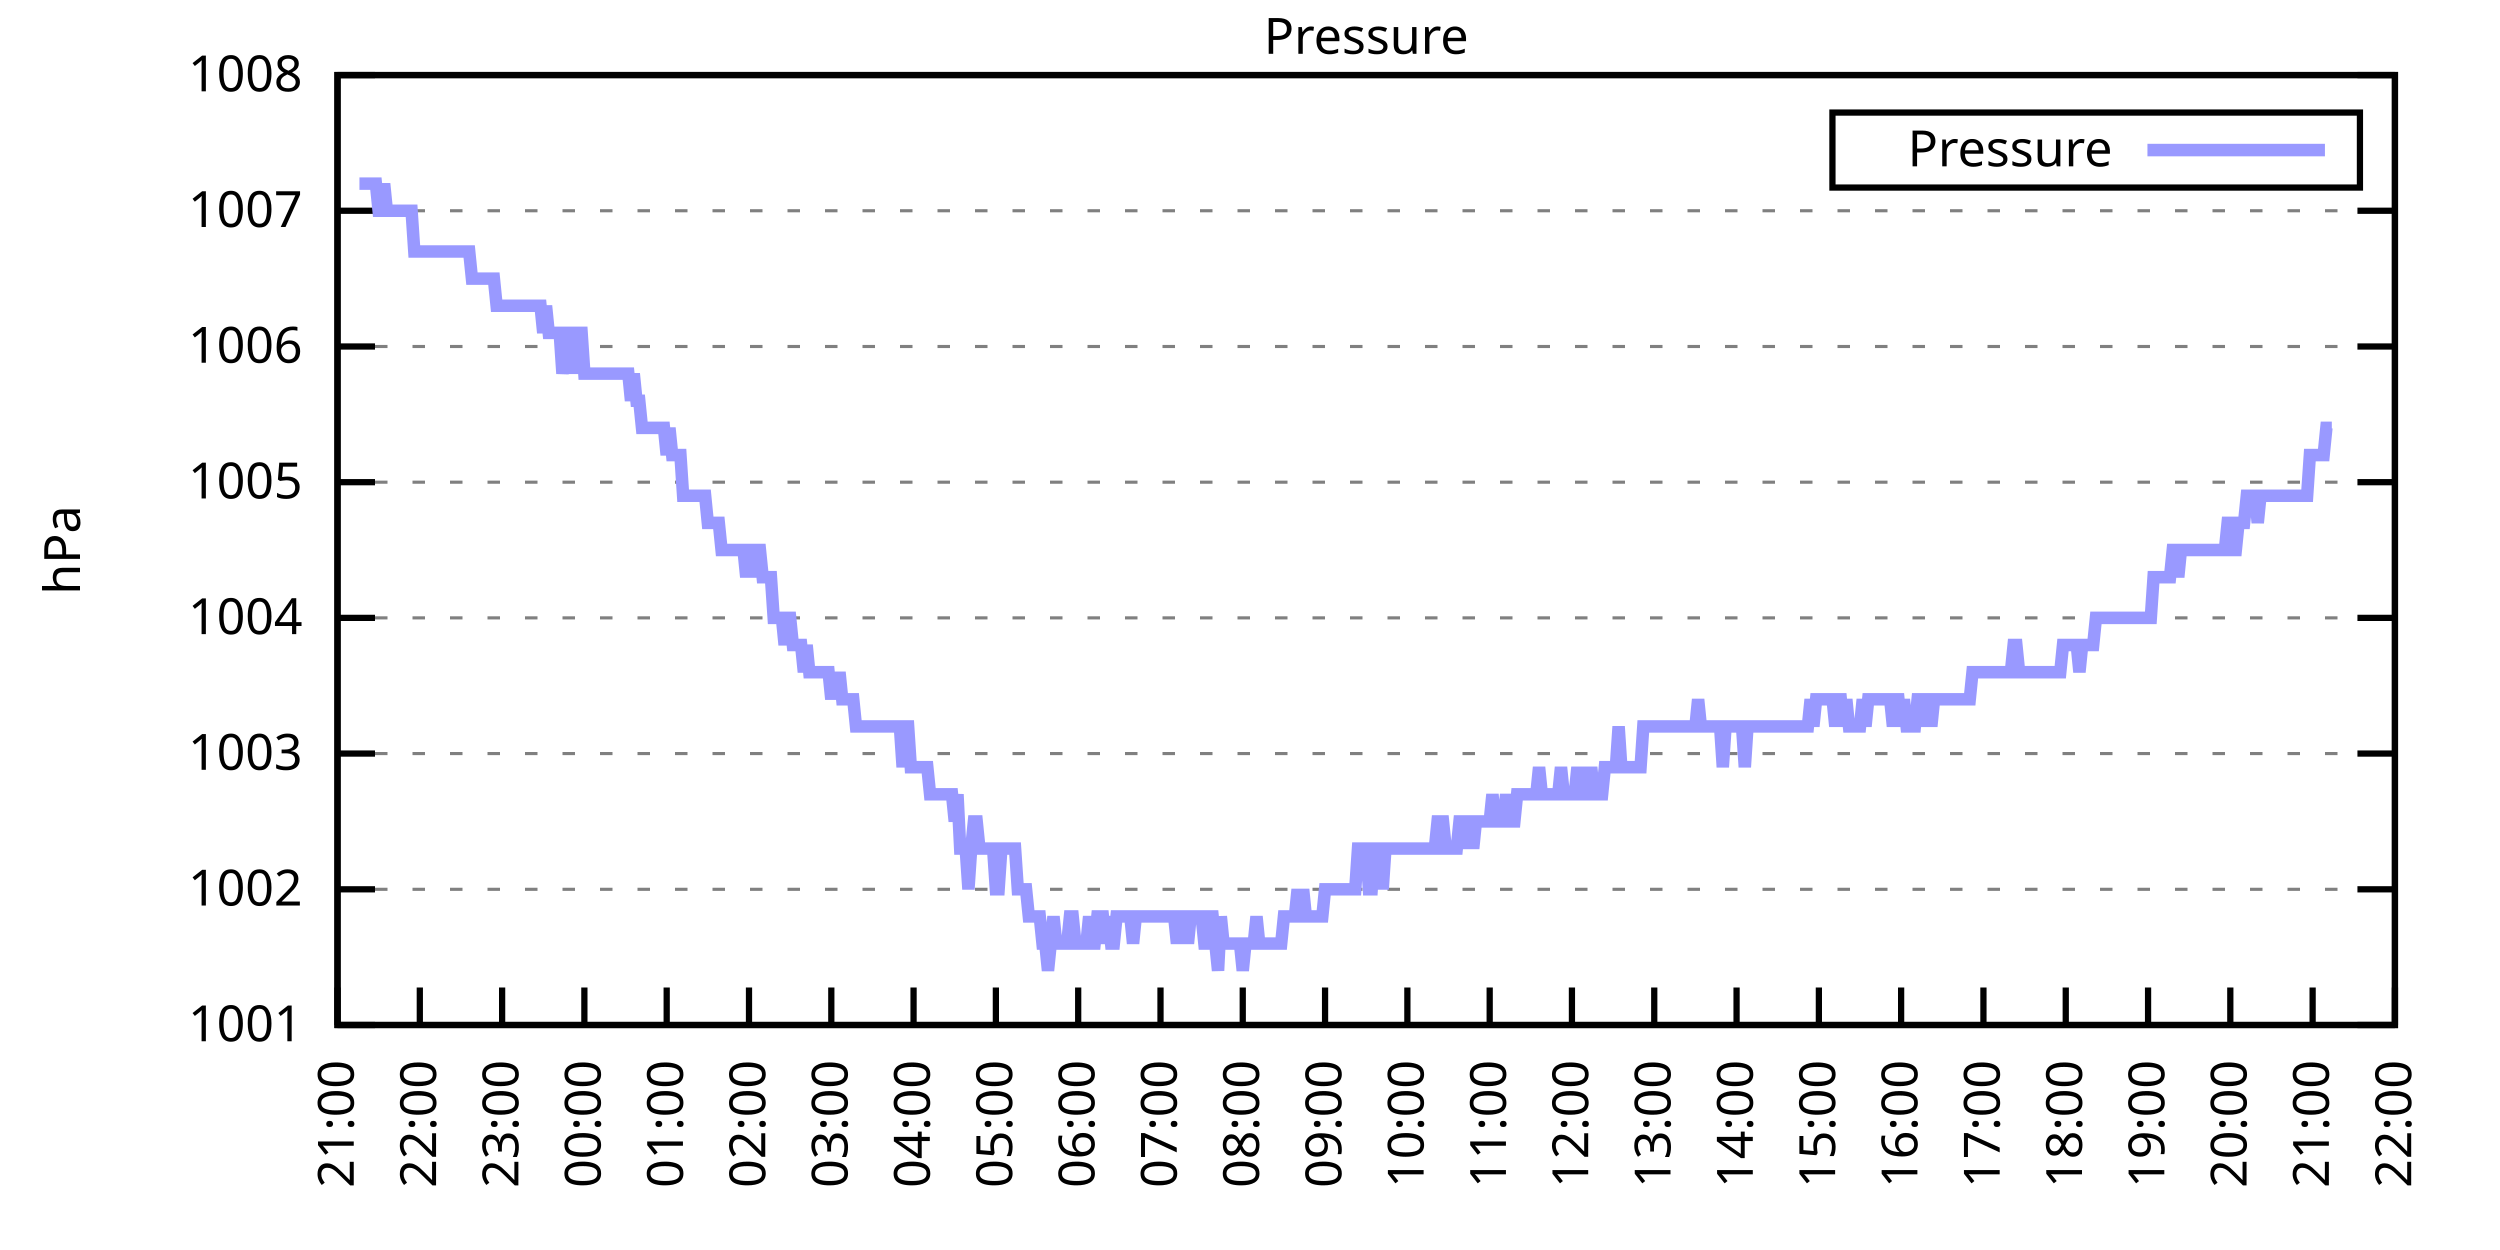
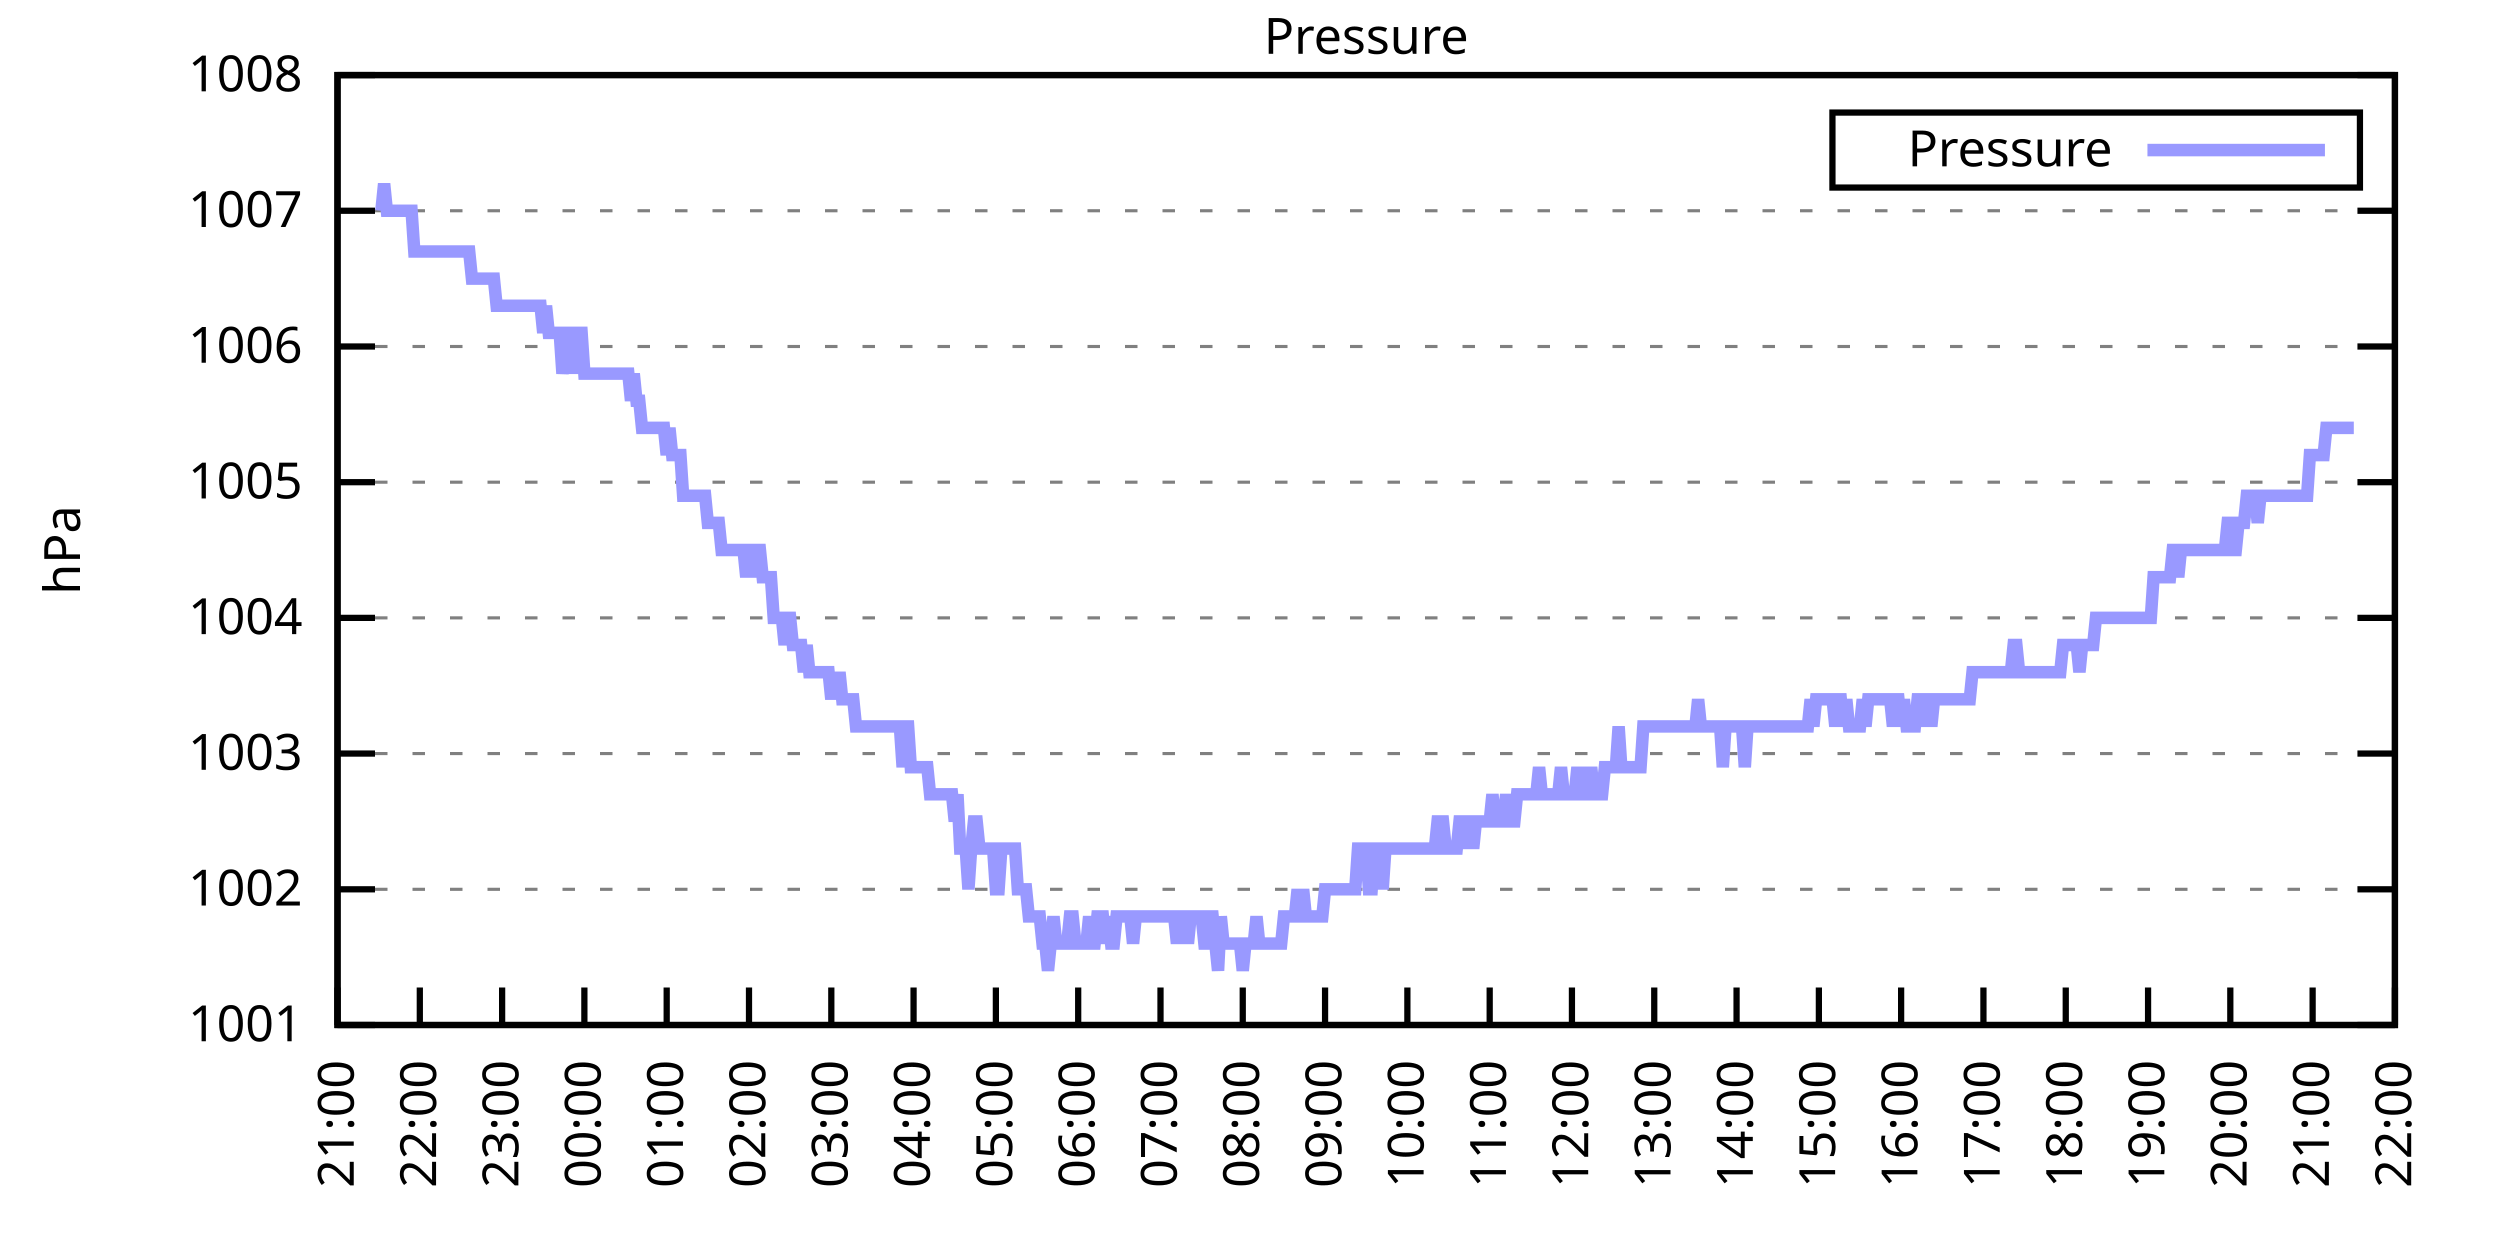
<svg xmlns="http://www.w3.org/2000/svg" xmlns:xlink="http://www.w3.org/1999/xlink" width="400" height="200" viewBox="0 0 400 200">
  <g id="gnuplot_canvas">
    <rect x="0" y="0" width="400" height="200" fill="none" />
    <defs>
      <circle id="gpDot" r="0.5" stroke-width="0.5" stroke="currentColor" />
      <path id="gpPt0" stroke-width="0.333" stroke="currentColor" d="M-1,0 h2 M0,-1 v2" />
      <path id="gpPt1" stroke-width="0.333" stroke="currentColor" d="M-1,-1 L1,1 M1,-1 L-1,1" />
      <path id="gpPt2" stroke-width="0.333" stroke="currentColor" d="M-1,0 L1,0 M0,-1 L0,1 M-1,-1 L1,1 M-1,1 L1,-1" />
      <rect id="gpPt3" stroke-width="0.333" stroke="currentColor" x="-1" y="-1" width="2" height="2" />
      <rect id="gpPt4" stroke-width="0.333" stroke="currentColor" fill="currentColor" x="-1" y="-1" width="2" height="2" />
      <circle id="gpPt5" stroke-width="0.333" stroke="currentColor" cx="0" cy="0" r="1" />
      <use xlink:href="#gpPt5" id="gpPt6" fill="currentColor" stroke="none" />
      <path id="gpPt7" stroke-width="0.333" stroke="currentColor" d="M0,-1.33 L-1.33,0.67 L1.33,0.67 z" />
      <use xlink:href="#gpPt7" id="gpPt8" fill="currentColor" stroke="none" />
      <use xlink:href="#gpPt7" id="gpPt9" stroke="currentColor" transform="rotate(180)" />
      <use xlink:href="#gpPt9" id="gpPt10" fill="currentColor" stroke="none" />
      <use xlink:href="#gpPt3" id="gpPt11" stroke="currentColor" transform="rotate(45)" />
      <use xlink:href="#gpPt11" id="gpPt12" fill="currentColor" stroke="none" />
      <path id="gpPt13" stroke-width="0.333" stroke="currentColor" d="M0,1.330 L1.265,0.411 L0.782,-1.067 L-0.782,-1.076 L-1.265,0.411 z" />
      <use xlink:href="#gpPt13" id="gpPt14" fill="currentColor" stroke="none" />
      <filter id="textbox" filterUnits="objectBoundingBox" x="0" y="0" height="1" width="1">
        <feFlood flood-color="white" flood-opacity="1" result="bgnd" />
        <feComposite in="SourceGraphic" in2="bgnd" operator="atop" />
      </filter>
      <filter id="greybox" filterUnits="objectBoundingBox" x="0" y="0" height="1" width="1">
        <feFlood flood-color="lightgrey" flood-opacity="1" result="grey" />
        <feComposite in="SourceGraphic" in2="grey" operator="atop" />
      </filter>
    </defs>
    <g fill="none" color="white" stroke="currentColor" stroke-width="1.00" stroke-linecap="butt" stroke-linejoin="miter">
</g>
    <g fill="none" color="black" stroke="currentColor" stroke-width="1.00" stroke-linecap="butt" stroke-linejoin="miter">
      <g stroke="none" shape-rendering="crispEdges">
        <polygon fill="rgb(255, 255, 255)" points="54.00,164.00 383.18,164.00 383.18,12.02 54.00,12.02 " />
      </g>
    </g>
    <g fill="none" color="black" stroke="currentColor" stroke-width="1.00" stroke-linecap="butt" stroke-linejoin="miter">
</g>
    <g fill="none" color="black" stroke="black" stroke-width="0.50" stroke-linecap="butt" stroke-linejoin="miter">
</g>
    <g fill="none" color="gray" stroke="currentColor" stroke-width="0.50" stroke-linecap="butt" stroke-linejoin="miter">
      <path stroke="gray" stroke-dasharray="2,4" class="gridline" d="M54.00,164.00 L383.19,164.00  " />
    </g>
    <g fill="none" color="gray" stroke="gray" stroke-width="1.00" stroke-linecap="butt" stroke-linejoin="miter">
</g>
    <g fill="none" color="black" stroke="currentColor" stroke-width="1.00" stroke-linecap="butt" stroke-linejoin="miter">
      <path stroke="black" d="M54.00,164.00 L60.00,164.00 M383.19,164.00 L377.19,164.00  " />
      <g transform="translate(48.40,166.60)" stroke="none" fill="black" font-family="Sans" font-size="8.00" text-anchor="end">
        <text>
          <tspan font-family="Sans"> 1001</tspan>
        </text>
      </g>
    </g>
    <g fill="none" color="black" stroke="currentColor" stroke-width="1.00" stroke-linecap="butt" stroke-linejoin="miter">
</g>
    <g fill="none" color="black" stroke="black" stroke-width="0.50" stroke-linecap="butt" stroke-linejoin="miter">
</g>
    <g fill="none" color="gray" stroke="currentColor" stroke-width="0.50" stroke-linecap="butt" stroke-linejoin="miter">
      <path stroke="gray" stroke-dasharray="2,4" class="gridline" d="M54.00,142.29 L383.19,142.29  " />
    </g>
    <g fill="none" color="gray" stroke="gray" stroke-width="1.00" stroke-linecap="butt" stroke-linejoin="miter">
</g>
    <g fill="none" color="black" stroke="currentColor" stroke-width="1.00" stroke-linecap="butt" stroke-linejoin="miter">
      <path stroke="black" d="M54.00,142.29 L60.00,142.29 M383.19,142.29 L377.19,142.29  " />
      <g transform="translate(48.40,144.89)" stroke="none" fill="black" font-family="Sans" font-size="8.00" text-anchor="end">
        <text>
          <tspan font-family="Sans"> 1002</tspan>
        </text>
      </g>
    </g>
    <g fill="none" color="black" stroke="currentColor" stroke-width="1.00" stroke-linecap="butt" stroke-linejoin="miter">
</g>
    <g fill="none" color="black" stroke="black" stroke-width="0.50" stroke-linecap="butt" stroke-linejoin="miter">
</g>
    <g fill="none" color="gray" stroke="currentColor" stroke-width="0.50" stroke-linecap="butt" stroke-linejoin="miter">
      <path stroke="gray" stroke-dasharray="2,4" class="gridline" d="M54.00,120.57 L383.19,120.57  " />
    </g>
    <g fill="none" color="gray" stroke="gray" stroke-width="1.00" stroke-linecap="butt" stroke-linejoin="miter">
</g>
    <g fill="none" color="black" stroke="currentColor" stroke-width="1.00" stroke-linecap="butt" stroke-linejoin="miter">
      <path stroke="black" d="M54.00,120.57 L60.00,120.57 M383.19,120.57 L377.19,120.57  " />
      <g transform="translate(48.40,123.17)" stroke="none" fill="black" font-family="Sans" font-size="8.00" text-anchor="end">
        <text>
          <tspan font-family="Sans"> 1003</tspan>
        </text>
      </g>
    </g>
    <g fill="none" color="black" stroke="currentColor" stroke-width="1.00" stroke-linecap="butt" stroke-linejoin="miter">
</g>
    <g fill="none" color="black" stroke="black" stroke-width="0.50" stroke-linecap="butt" stroke-linejoin="miter">
</g>
    <g fill="none" color="gray" stroke="currentColor" stroke-width="0.50" stroke-linecap="butt" stroke-linejoin="miter">
      <path stroke="gray" stroke-dasharray="2,4" class="gridline" d="M54.00,98.86 L383.19,98.86  " />
    </g>
    <g fill="none" color="gray" stroke="gray" stroke-width="1.00" stroke-linecap="butt" stroke-linejoin="miter">
</g>
    <g fill="none" color="black" stroke="currentColor" stroke-width="1.00" stroke-linecap="butt" stroke-linejoin="miter">
      <path stroke="black" d="M54.00,98.86 L60.00,98.86 M383.19,98.86 L377.19,98.86  " />
      <g transform="translate(48.40,101.46)" stroke="none" fill="black" font-family="Sans" font-size="8.00" text-anchor="end">
        <text>
          <tspan font-family="Sans"> 1004</tspan>
        </text>
      </g>
    </g>
    <g fill="none" color="black" stroke="currentColor" stroke-width="1.00" stroke-linecap="butt" stroke-linejoin="miter">
</g>
    <g fill="none" color="black" stroke="black" stroke-width="0.50" stroke-linecap="butt" stroke-linejoin="miter">
</g>
    <g fill="none" color="gray" stroke="currentColor" stroke-width="0.50" stroke-linecap="butt" stroke-linejoin="miter">
      <path stroke="gray" stroke-dasharray="2,4" class="gridline" d="M54.00,77.15 L383.19,77.15  " />
    </g>
    <g fill="none" color="gray" stroke="gray" stroke-width="1.00" stroke-linecap="butt" stroke-linejoin="miter">
</g>
    <g fill="none" color="black" stroke="currentColor" stroke-width="1.00" stroke-linecap="butt" stroke-linejoin="miter">
      <path stroke="black" d="M54.00,77.15 L60.00,77.15 M383.19,77.15 L377.19,77.15  " />
      <g transform="translate(48.40,79.75)" stroke="none" fill="black" font-family="Sans" font-size="8.00" text-anchor="end">
        <text>
          <tspan font-family="Sans"> 1005</tspan>
        </text>
      </g>
    </g>
    <g fill="none" color="black" stroke="currentColor" stroke-width="1.00" stroke-linecap="butt" stroke-linejoin="miter">
</g>
    <g fill="none" color="black" stroke="black" stroke-width="0.50" stroke-linecap="butt" stroke-linejoin="miter">
</g>
    <g fill="none" color="gray" stroke="currentColor" stroke-width="0.50" stroke-linecap="butt" stroke-linejoin="miter">
      <path stroke="gray" stroke-dasharray="2,4" class="gridline" d="M54.00,55.44 L383.19,55.44  " />
    </g>
    <g fill="none" color="gray" stroke="gray" stroke-width="1.00" stroke-linecap="butt" stroke-linejoin="miter">
</g>
    <g fill="none" color="black" stroke="currentColor" stroke-width="1.00" stroke-linecap="butt" stroke-linejoin="miter">
      <path stroke="black" d="M54.00,55.44 L60.00,55.44 M383.19,55.44 L377.19,55.44  " />
      <g transform="translate(48.40,58.04)" stroke="none" fill="black" font-family="Sans" font-size="8.00" text-anchor="end">
        <text>
          <tspan font-family="Sans"> 1006</tspan>
        </text>
      </g>
    </g>
    <g fill="none" color="black" stroke="currentColor" stroke-width="1.00" stroke-linecap="butt" stroke-linejoin="miter">
</g>
    <g fill="none" color="black" stroke="black" stroke-width="0.50" stroke-linecap="butt" stroke-linejoin="miter">
</g>
    <g fill="none" color="gray" stroke="currentColor" stroke-width="0.50" stroke-linecap="butt" stroke-linejoin="miter">
      <path stroke="gray" stroke-dasharray="2,4" class="gridline" d="M54.00,33.72 L383.19,33.72  " />
    </g>
    <g fill="none" color="gray" stroke="gray" stroke-width="1.00" stroke-linecap="butt" stroke-linejoin="miter">
</g>
    <g fill="none" color="black" stroke="currentColor" stroke-width="1.00" stroke-linecap="butt" stroke-linejoin="miter">
      <path stroke="black" d="M54.00,33.72 L60.00,33.72 M383.19,33.72 L377.19,33.72  " />
      <g transform="translate(48.40,36.32)" stroke="none" fill="black" font-family="Sans" font-size="8.00" text-anchor="end">
        <text>
          <tspan font-family="Sans"> 1007</tspan>
        </text>
      </g>
    </g>
    <g fill="none" color="black" stroke="currentColor" stroke-width="1.00" stroke-linecap="butt" stroke-linejoin="miter">
</g>
    <g fill="none" color="black" stroke="black" stroke-width="0.50" stroke-linecap="butt" stroke-linejoin="miter">
</g>
    <g fill="none" color="gray" stroke="currentColor" stroke-width="0.50" stroke-linecap="butt" stroke-linejoin="miter">
      <path stroke="gray" stroke-dasharray="2,4" class="gridline" d="M54.00,12.01 L383.19,12.01  " />
    </g>
    <g fill="none" color="gray" stroke="gray" stroke-width="1.00" stroke-linecap="butt" stroke-linejoin="miter">
</g>
    <g fill="none" color="black" stroke="currentColor" stroke-width="1.00" stroke-linecap="butt" stroke-linejoin="miter">
      <path stroke="black" d="M54.00,12.01 L60.00,12.01 M383.19,12.01 L377.19,12.01  " />
      <g transform="translate(48.40,14.61)" stroke="none" fill="black" font-family="Sans" font-size="8.00" text-anchor="end">
        <text>
          <tspan font-family="Sans"> 1008</tspan>
        </text>
      </g>
    </g>
    <g fill="none" color="black" stroke="currentColor" stroke-width="1.00" stroke-linecap="butt" stroke-linejoin="miter">
      <path stroke="black" d="M54.00,164.00 L54.00,158.00  " />
      <g transform="translate(56.60,169.60) rotate(270.00)" stroke="none" fill="black" font-family="Sans" font-size="8.00" text-anchor="end">
        <text>
          <tspan font-family="Sans">21:00</tspan>
        </text>
      </g>
    </g>
    <g fill="none" color="black" stroke="currentColor" stroke-width="1.00" stroke-linecap="butt" stroke-linejoin="miter">
      <path stroke="black" d="M67.17,164.00 L67.17,158.00  " />
      <g transform="translate(69.77,169.60) rotate(270.00)" stroke="none" fill="black" font-family="Sans" font-size="8.00" text-anchor="end">
        <text>
          <tspan font-family="Sans">22:00</tspan>
        </text>
      </g>
    </g>
    <g fill="none" color="black" stroke="currentColor" stroke-width="1.00" stroke-linecap="butt" stroke-linejoin="miter">
      <path stroke="black" d="M80.34,164.00 L80.34,158.00  " />
      <g transform="translate(82.94,169.60) rotate(270.00)" stroke="none" fill="black" font-family="Sans" font-size="8.00" text-anchor="end">
        <text>
          <tspan font-family="Sans">23:00</tspan>
        </text>
      </g>
    </g>
    <g fill="none" color="black" stroke="currentColor" stroke-width="1.00" stroke-linecap="butt" stroke-linejoin="miter">
      <path stroke="black" d="M93.50,164.00 L93.50,158.00  " />
      <g transform="translate(96.10,169.60) rotate(270.00)" stroke="none" fill="black" font-family="Sans" font-size="8.00" text-anchor="end">
        <text>
          <tspan font-family="Sans">00:00</tspan>
        </text>
      </g>
    </g>
    <g fill="none" color="black" stroke="currentColor" stroke-width="1.00" stroke-linecap="butt" stroke-linejoin="miter">
      <path stroke="black" d="M106.67,164.00 L106.67,158.00  " />
      <g transform="translate(109.27,169.60) rotate(270.00)" stroke="none" fill="black" font-family="Sans" font-size="8.00" text-anchor="end">
        <text>
          <tspan font-family="Sans">01:00</tspan>
        </text>
      </g>
    </g>
    <g fill="none" color="black" stroke="currentColor" stroke-width="1.00" stroke-linecap="butt" stroke-linejoin="miter">
      <path stroke="black" d="M119.84,164.00 L119.84,158.00  " />
      <g transform="translate(122.44,169.60) rotate(270.00)" stroke="none" fill="black" font-family="Sans" font-size="8.00" text-anchor="end">
        <text>
          <tspan font-family="Sans">02:00</tspan>
        </text>
      </g>
    </g>
    <g fill="none" color="black" stroke="currentColor" stroke-width="1.00" stroke-linecap="butt" stroke-linejoin="miter">
      <path stroke="black" d="M133.01,164.00 L133.01,158.00  " />
      <g transform="translate(135.61,169.60) rotate(270.00)" stroke="none" fill="black" font-family="Sans" font-size="8.00" text-anchor="end">
        <text>
          <tspan font-family="Sans">03:00</tspan>
        </text>
      </g>
    </g>
    <g fill="none" color="black" stroke="currentColor" stroke-width="1.00" stroke-linecap="butt" stroke-linejoin="miter">
      <path stroke="black" d="M146.17,164.00 L146.17,158.00  " />
      <g transform="translate(148.77,169.60) rotate(270.00)" stroke="none" fill="black" font-family="Sans" font-size="8.00" text-anchor="end">
        <text>
          <tspan font-family="Sans">04:00</tspan>
        </text>
      </g>
    </g>
    <g fill="none" color="black" stroke="currentColor" stroke-width="1.00" stroke-linecap="butt" stroke-linejoin="miter">
      <path stroke="black" d="M159.34,164.00 L159.34,158.00  " />
      <g transform="translate(161.94,169.60) rotate(270.00)" stroke="none" fill="black" font-family="Sans" font-size="8.00" text-anchor="end">
        <text>
          <tspan font-family="Sans">05:00</tspan>
        </text>
      </g>
    </g>
    <g fill="none" color="black" stroke="currentColor" stroke-width="1.00" stroke-linecap="butt" stroke-linejoin="miter">
      <path stroke="black" d="M172.51,164.00 L172.51,158.00  " />
      <g transform="translate(175.11,169.60) rotate(270.00)" stroke="none" fill="black" font-family="Sans" font-size="8.00" text-anchor="end">
        <text>
          <tspan font-family="Sans">06:00</tspan>
        </text>
      </g>
    </g>
    <g fill="none" color="black" stroke="currentColor" stroke-width="1.00" stroke-linecap="butt" stroke-linejoin="miter">
      <path stroke="black" d="M185.68,164.00 L185.68,158.00  " />
      <g transform="translate(188.28,169.60) rotate(270.00)" stroke="none" fill="black" font-family="Sans" font-size="8.00" text-anchor="end">
        <text>
          <tspan font-family="Sans">07:00</tspan>
        </text>
      </g>
    </g>
    <g fill="none" color="black" stroke="currentColor" stroke-width="1.00" stroke-linecap="butt" stroke-linejoin="miter">
      <path stroke="black" d="M198.84,164.00 L198.84,158.00  " />
      <g transform="translate(201.44,169.60) rotate(270.00)" stroke="none" fill="black" font-family="Sans" font-size="8.00" text-anchor="end">
        <text>
          <tspan font-family="Sans">08:00</tspan>
        </text>
      </g>
    </g>
    <g fill="none" color="black" stroke="currentColor" stroke-width="1.00" stroke-linecap="butt" stroke-linejoin="miter">
      <path stroke="black" d="M212.01,164.00 L212.01,158.00  " />
      <g transform="translate(214.61,169.60) rotate(270.00)" stroke="none" fill="black" font-family="Sans" font-size="8.00" text-anchor="end">
        <text>
          <tspan font-family="Sans">09:00</tspan>
        </text>
      </g>
    </g>
    <g fill="none" color="black" stroke="currentColor" stroke-width="1.00" stroke-linecap="butt" stroke-linejoin="miter">
      <path stroke="black" d="M225.18,164.00 L225.18,158.00  " />
      <g transform="translate(227.78,169.60) rotate(270.00)" stroke="none" fill="black" font-family="Sans" font-size="8.00" text-anchor="end">
        <text>
          <tspan font-family="Sans">10:00</tspan>
        </text>
      </g>
    </g>
    <g fill="none" color="black" stroke="currentColor" stroke-width="1.00" stroke-linecap="butt" stroke-linejoin="miter">
      <path stroke="black" d="M238.35,164.00 L238.35,158.00  " />
      <g transform="translate(240.95,169.60) rotate(270.00)" stroke="none" fill="black" font-family="Sans" font-size="8.00" text-anchor="end">
        <text>
          <tspan font-family="Sans">11:00</tspan>
        </text>
      </g>
    </g>
    <g fill="none" color="black" stroke="currentColor" stroke-width="1.00" stroke-linecap="butt" stroke-linejoin="miter">
      <path stroke="black" d="M251.51,164.00 L251.51,158.00  " />
      <g transform="translate(254.11,169.60) rotate(270.00)" stroke="none" fill="black" font-family="Sans" font-size="8.00" text-anchor="end">
        <text>
          <tspan font-family="Sans">12:00</tspan>
        </text>
      </g>
    </g>
    <g fill="none" color="black" stroke="currentColor" stroke-width="1.00" stroke-linecap="butt" stroke-linejoin="miter">
      <path stroke="black" d="M264.68,164.00 L264.68,158.00  " />
      <g transform="translate(267.28,169.60) rotate(270.00)" stroke="none" fill="black" font-family="Sans" font-size="8.00" text-anchor="end">
        <text>
          <tspan font-family="Sans">13:00</tspan>
        </text>
      </g>
    </g>
    <g fill="none" color="black" stroke="currentColor" stroke-width="1.00" stroke-linecap="butt" stroke-linejoin="miter">
      <path stroke="black" d="M277.85,164.00 L277.85,158.00  " />
      <g transform="translate(280.45,169.60) rotate(270.00)" stroke="none" fill="black" font-family="Sans" font-size="8.00" text-anchor="end">
        <text>
          <tspan font-family="Sans">14:00</tspan>
        </text>
      </g>
    </g>
    <g fill="none" color="black" stroke="currentColor" stroke-width="1.00" stroke-linecap="butt" stroke-linejoin="miter">
      <path stroke="black" d="M291.02,164.00 L291.02,158.00  " />
      <g transform="translate(293.62,169.60) rotate(270.00)" stroke="none" fill="black" font-family="Sans" font-size="8.00" text-anchor="end">
        <text>
          <tspan font-family="Sans">15:00</tspan>
        </text>
      </g>
    </g>
    <g fill="none" color="black" stroke="currentColor" stroke-width="1.00" stroke-linecap="butt" stroke-linejoin="miter">
      <path stroke="black" d="M304.18,164.00 L304.18,158.00  " />
      <g transform="translate(306.78,169.60) rotate(270.00)" stroke="none" fill="black" font-family="Sans" font-size="8.00" text-anchor="end">
        <text>
          <tspan font-family="Sans">16:00</tspan>
        </text>
      </g>
    </g>
    <g fill="none" color="black" stroke="currentColor" stroke-width="1.00" stroke-linecap="butt" stroke-linejoin="miter">
      <path stroke="black" d="M317.35,164.00 L317.35,158.00  " />
      <g transform="translate(319.95,169.60) rotate(270.00)" stroke="none" fill="black" font-family="Sans" font-size="8.00" text-anchor="end">
        <text>
          <tspan font-family="Sans">17:00</tspan>
        </text>
      </g>
    </g>
    <g fill="none" color="black" stroke="currentColor" stroke-width="1.00" stroke-linecap="butt" stroke-linejoin="miter">
      <path stroke="black" d="M330.52,164.00 L330.52,158.00  " />
      <g transform="translate(333.12,169.60) rotate(270.00)" stroke="none" fill="black" font-family="Sans" font-size="8.00" text-anchor="end">
        <text>
          <tspan font-family="Sans">18:00</tspan>
        </text>
      </g>
    </g>
    <g fill="none" color="black" stroke="currentColor" stroke-width="1.00" stroke-linecap="butt" stroke-linejoin="miter">
      <path stroke="black" d="M343.69,164.00 L343.69,158.00  " />
      <g transform="translate(346.29,169.60) rotate(270.00)" stroke="none" fill="black" font-family="Sans" font-size="8.00" text-anchor="end">
        <text>
          <tspan font-family="Sans">19:00</tspan>
        </text>
      </g>
    </g>
    <g fill="none" color="black" stroke="currentColor" stroke-width="1.00" stroke-linecap="butt" stroke-linejoin="miter">
      <path stroke="black" d="M356.85,164.00 L356.85,158.00  " />
      <g transform="translate(359.45,169.60) rotate(270.00)" stroke="none" fill="black" font-family="Sans" font-size="8.00" text-anchor="end">
        <text>
          <tspan font-family="Sans">20:00</tspan>
        </text>
      </g>
    </g>
    <g fill="none" color="black" stroke="currentColor" stroke-width="1.00" stroke-linecap="butt" stroke-linejoin="miter">
      <path stroke="black" d="M370.02,164.00 L370.02,158.00  " />
      <g transform="translate(372.62,169.60) rotate(270.00)" stroke="none" fill="black" font-family="Sans" font-size="8.00" text-anchor="end">
        <text>
          <tspan font-family="Sans">21:00</tspan>
        </text>
      </g>
    </g>
    <g fill="none" color="black" stroke="currentColor" stroke-width="1.00" stroke-linecap="butt" stroke-linejoin="miter">
      <path stroke="black" d="M383.19,164.00 L383.19,158.00  " />
      <g transform="translate(385.79,169.60) rotate(270.00)" stroke="none" fill="black" font-family="Sans" font-size="8.00" text-anchor="end">
        <text>
          <tspan font-family="Sans">22:00</tspan>
        </text>
      </g>
    </g>
    <g fill="none" color="black" stroke="currentColor" stroke-width="1.00" stroke-linecap="butt" stroke-linejoin="miter">
</g>
    <g fill="none" color="black" stroke="currentColor" stroke-width="1.00" stroke-linecap="butt" stroke-linejoin="miter">
      <path stroke="black" d="M54.00,12.01 L54.00,164.00 L383.19,164.00 L383.19,12.01 L54.00,12.01 Z  " />
    </g>
    <g fill="none" color="black" stroke="currentColor" stroke-width="1.00" stroke-linecap="butt" stroke-linejoin="miter">
</g>
    <g fill="none" color="black" stroke="currentColor" stroke-width="1.00" stroke-linecap="butt" stroke-linejoin="miter">
      <path stroke="black" d="M293.19,30.01 L293.19,18.01 L377.59,18.01 L377.59,30.01 L293.19,30.01 Z  " />
    </g>
    <g id="Pressure_plot_1">
      <g fill="none" color="white" stroke="black" stroke-width="2.00" stroke-linecap="butt" stroke-linejoin="miter">
</g>
      <g fill="none" color="black" stroke="currentColor" stroke-width="2.00" stroke-linecap="butt" stroke-linejoin="miter">
        <g transform="translate(337.99,26.61)" stroke="none" fill="black" font-family="Sans" font-size="8.00" text-anchor="end">
          <text>
            <tspan font-family="Sans">Pressure</tspan>
          </text>
        </g>
      </g>
      <g fill="none" color="black" stroke="currentColor" stroke-width="2.00" stroke-linecap="butt" stroke-linejoin="miter">
-         <path stroke="rgb(153, 153, 255)" d="M343.59,24.01 L371.99,24.01 M57.51,29.38 L57.95,29.38 L58.39,29.38 L58.83,29.38 L59.27,29.38 L59.71,29.38   L60.14,29.38 L60.58,33.72 L61.02,33.72 L61.46,29.38 L61.90,33.72 L62.34,33.72 L62.78,33.72 L63.22,33.72   L63.66,33.72 L64.10,33.72 L64.53,33.72 L64.97,33.72 L65.41,33.72 L65.85,33.72 L66.29,40.24 L66.73,40.24   L67.17,40.24 L67.61,40.24 L68.05,40.24 L68.48,40.24 L68.92,40.24 L69.36,40.24 L69.80,40.24 L70.24,40.24   L70.68,40.24 L71.12,40.24 L71.56,40.24 L72.00,40.24 L72.43,40.24 L72.87,40.24 L73.31,40.24 L73.75,40.24   L74.19,40.24 L74.63,40.24 L75.07,40.24 L75.51,44.58 L75.95,44.58 L76.38,44.58 L76.82,44.58 L77.26,44.58   L77.70,44.58 L78.14,44.58 L78.58,44.58 L79.02,44.58 L79.46,48.92 L79.90,48.92 L80.34,48.92 L80.77,48.92   L81.21,48.92 L81.65,48.92 L82.09,48.92 L82.53,48.92 L82.97,48.92 L83.41,48.92 L83.85,48.92 L84.29,48.92   L84.72,48.92 L85.16,48.92 L85.60,48.92 L86.04,48.92 L86.48,48.92 L86.92,53.26 L87.36,48.92 L87.80,53.26   L88.24,53.26 L88.67,53.26 L89.11,53.26 L89.55,53.26 L89.99,59.78 L90.87,53.26 L91.31,53.26 L91.75,59.78   L92.19,53.26 L92.62,53.26 L93.06,53.26 L93.50,59.78 L93.94,59.78 L94.38,59.78 L94.82,59.78 L95.26,59.78   L95.70,59.78 L96.14,59.78 L96.58,59.78 L97.01,59.78 L97.45,59.78 L97.89,59.78 L98.33,59.78 L98.77,59.78   L99.21,59.78 L99.65,59.78 L100.09,59.78 L100.53,59.78 L100.96,64.12 L101.40,59.78 L101.84,64.12 L102.28,64.12   L102.72,68.46 L103.16,68.46 L103.60,68.46 L104.04,68.46 L104.48,68.46 L104.91,68.46 L105.35,68.46 L105.79,68.46   L106.23,68.46 L106.67,72.81 L107.11,68.46 L107.55,72.81 L107.99,72.81 L108.43,72.81 L108.87,72.81 L109.30,79.32   L109.74,79.32 L110.18,79.32 L110.62,79.32 L111.06,79.32 L111.50,79.32 L111.94,79.32 L112.38,79.32 L112.82,79.32   L113.25,83.66 L113.69,83.66 L114.13,83.66 L114.57,83.66 L115.01,83.66 L115.45,88.00 L115.89,88.00 L116.33,88.00   L116.77,88.00 L117.20,88.00 L117.64,88.00 L118.08,88.00 L118.52,88.00 L118.96,88.00 L119.40,92.35 L119.84,88.00   L120.28,92.35 L120.72,88.00 L121.15,88.00 L121.59,88.00 L122.03,92.35 L122.47,92.35 L122.91,92.35 L123.35,92.35   L123.79,98.86 L124.23,98.86 L124.67,98.86 L125.11,98.86 L125.54,103.20 L125.98,98.86 L126.42,98.86 L126.86,103.20   L127.30,103.20 L127.74,103.20 L128.18,103.20 L128.62,107.55 L129.06,103.20 L129.49,107.55 L129.93,107.55 L130.37,107.55   L130.81,107.55 L131.25,107.55 L131.69,107.55 L132.13,107.55 L132.57,107.55 L133.01,111.89 L133.44,107.55 L133.88,111.89   L134.32,107.55 L134.76,111.89 L135.20,111.89 L135.64,111.89 L136.08,111.89 L136.52,111.89 L136.96,116.23 L137.39,116.23   L137.83,116.23 L138.27,116.23 L138.71,116.23 L139.15,116.23 L139.59,116.23 L140.03,116.23 L140.47,116.23 L140.91,116.23   L141.35,116.23 L141.78,116.23 L142.22,116.23 L142.66,116.23 L143.10,116.23 L143.54,116.23 L143.98,116.23 L144.42,122.75   L144.86,116.23 L145.30,116.23 L145.73,122.75 L146.17,122.75 L146.61,122.75 L147.05,122.75 L147.49,122.75 L147.93,122.75   L148.37,122.75 L148.81,127.09 L149.25,127.09 L149.68,127.09 L150.12,127.09 L150.56,127.09 L151.00,127.09 L151.44,127.09   L151.88,127.09 L152.32,127.09 L152.76,131.43 L153.20,127.09 L153.63,135.77 L154.07,135.77 L154.51,135.77 L154.95,142.29   L155.39,135.77 L155.83,131.43 L156.27,131.43 L156.71,135.77 L157.15,135.77 L157.59,135.77 L158.02,135.77 L158.46,135.77   L158.90,135.77 L159.34,142.29 L159.78,142.29 L160.22,135.77 L160.66,135.77 L161.10,135.77 L161.54,135.77 L161.97,135.77   L162.41,135.77 L162.85,142.29 L163.29,142.29 L163.73,142.29 L164.17,142.29 L164.61,146.63 L165.05,146.63 L165.49,146.63   L165.92,146.63 L166.36,146.63 L166.80,150.97 L167.24,150.97 L167.68,155.31 L168.12,150.97 L168.56,146.63 L169.00,150.97   L169.44,150.97 L169.87,150.97 L170.31,150.97 L170.75,150.97 L171.19,146.63 L171.63,146.63 L172.07,150.97 L172.51,150.97   L172.95,150.97 L173.39,150.97 L173.83,150.97 L174.26,146.63 L174.70,150.97 L175.14,150.97 L175.58,146.63 L176.02,146.63   L176.46,146.63 L176.90,150.97 L177.34,146.63 L177.78,150.97 L178.21,150.97 L178.65,146.63 L179.09,146.63 L179.53,146.63   L179.97,146.63 L180.41,146.63 L180.85,146.63 L181.29,150.97 L181.73,146.63 L182.16,146.63 L182.60,146.63 L183.04,146.63   L183.48,146.63 L183.92,146.63 L184.36,146.63 L184.80,146.63 L185.24,146.63 L185.68,146.63 L186.11,146.63 L186.55,146.63   L186.99,146.63 L187.43,146.63 L187.87,146.63 L188.31,150.97 L188.75,146.63 L189.19,146.63 L189.63,146.63 L190.07,150.97   L190.50,146.63 L190.94,146.63 L191.38,146.63 L191.82,146.63 L192.26,146.63 L192.70,150.97 L193.14,150.97 L193.58,146.63   L194.02,146.63 L194.45,150.97 L194.89,155.31 L195.33,146.63 L195.77,150.97 L196.21,150.97 L196.65,150.97 L197.09,150.97   L197.53,150.97 L197.97,150.97 L198.40,150.97 L198.84,155.31 L199.28,150.97 L199.72,150.97 L200.16,150.97 L200.60,150.97   L201.04,146.63 L201.48,150.97 L201.92,150.97 L202.35,150.97 L202.79,150.97 L203.23,150.97 L203.67,150.97 L204.11,150.97   L204.55,150.97 L204.99,150.97 L205.43,146.63 L205.87,146.63 L206.31,146.63 L206.74,146.63 L207.18,146.63 L207.62,142.29   L208.06,146.63 L208.50,142.29 L208.94,146.63 L209.38,146.63 L209.82,146.63 L210.26,146.63 L210.69,146.63 L211.13,146.63   L211.57,146.63 L212.01,142.29 L212.45,142.29 L212.89,142.29 L213.33,142.29 L213.77,142.29 L214.21,142.29 L214.64,142.29   L215.08,142.29 L215.52,142.29 L215.96,142.29 L216.40,142.29 L216.84,142.29 L217.28,135.77 L217.72,135.77 L218.16,135.77   L218.60,135.77 L219.03,142.29 L219.47,142.29 L219.91,135.77 L220.35,135.77 L220.79,135.77 L221.23,142.29 L221.67,135.77   L222.11,135.77 L222.55,135.77 L222.98,135.77 L223.42,135.77 L223.86,135.77 L224.30,135.77 L224.74,135.77 L225.18,135.77   L225.62,135.77 L226.06,135.77 L226.50,135.77 L226.93,135.77 L227.37,135.77 L227.81,135.77 L228.25,135.77 L228.69,135.77   L229.13,135.77 L229.57,135.77 L230.01,131.43 L230.45,131.43 L230.88,131.43 L231.32,135.77 L231.76,135.77 L232.20,135.77   L232.64,135.77 L233.08,135.77 L233.52,131.43 L233.96,131.43 L234.40,131.43 L234.84,135.77 L235.27,131.43 L235.71,135.77   L236.15,131.43 L236.59,131.43 L237.03,131.43 L237.47,131.43 L237.91,131.43 L238.35,131.43 L238.79,127.09 L239.22,131.43   L239.66,131.43 L240.10,131.43 L240.54,131.43 L240.98,127.09 L241.42,131.43 L241.86,131.43 L242.30,131.43 L242.74,127.09   L243.17,127.09 L243.61,127.09 L244.05,127.09 L244.49,127.09 L244.93,127.09 L245.37,127.09 L245.81,127.09 L246.25,122.75   L246.69,127.09 L247.12,127.09 L247.56,127.09 L248.00,127.09 L248.44,127.09 L248.88,127.09 L249.32,127.09 L249.76,122.75   L250.20,127.09 L250.64,127.09 L251.08,127.09 L251.51,127.09 L251.95,127.09 L252.39,122.75 L252.83,127.09 L253.27,122.75   L253.71,127.09 L254.15,127.09 L254.59,122.75 L255.03,127.09 L255.46,127.09 L255.90,127.09 L256.34,127.09 L256.78,122.75   L257.22,122.75 L257.66,122.75 L258.10,122.75 L258.54,122.75 L258.98,116.23 L259.41,122.75 L259.85,122.75 L260.29,122.75   L260.73,122.75 L261.17,122.75 L261.61,122.75 L262.05,122.75 L262.49,122.75 L262.93,116.23 L263.36,116.23 L263.80,116.23   L264.24,116.23 L264.68,116.23 L265.12,116.23 L265.56,116.23 L266.00,116.23 L266.44,116.23 L266.88,116.23 L267.32,116.23   L267.75,116.23 L268.19,116.23 L268.63,116.23 L269.07,116.23 L269.51,116.23 L269.95,116.23 L270.39,116.23 L270.83,116.23   L271.27,116.23 L271.70,111.89 L272.14,116.23 L272.58,116.23 L273.02,116.23 L273.46,116.23 L273.90,116.23 L274.34,116.23   L274.78,116.23 L275.22,116.23 L275.65,122.75 L276.09,116.23 L276.53,116.23 L276.97,116.23 L277.41,116.23 L277.85,116.23   L278.29,116.23 L278.73,116.23 L279.17,122.75 L279.60,116.23 L280.04,116.23 L280.48,116.23 L280.92,116.23 L281.36,116.23   L281.80,116.23 L282.24,116.23 L282.68,116.23 L283.12,116.23 L283.56,116.23 L283.99,116.23 L284.43,116.23 L284.87,116.23   L285.31,116.23 L285.75,116.23 L286.19,116.23 L286.63,116.23 L287.07,116.23 L287.51,116.23 L287.94,116.23 L288.38,116.23   L288.82,116.23 L289.26,116.23 L289.70,111.89 L290.14,116.23 L290.58,111.89 L291.02,111.89 L291.46,111.89 L291.89,111.89   L292.33,111.89 L292.77,111.89 L293.21,111.89 L293.65,116.23 L294.09,111.89 L294.53,111.89 L294.97,116.23 L295.41,111.89   L295.84,116.23 L296.28,116.23 L296.72,116.23 L297.16,116.23 L297.60,116.23 L298.04,111.89 L298.48,116.23 L298.92,111.89   L299.36,111.89 L299.80,111.89 L300.23,111.89 L300.67,111.89 L301.11,111.89 L301.55,111.89 L301.99,111.89 L302.43,111.89   L302.87,116.23 L303.31,111.89 L303.75,111.89 L304.18,116.23 L304.62,111.89 L305.06,116.23 L305.50,116.23 L305.94,116.23   L306.38,116.23 L306.82,111.89 L307.26,111.89 L307.70,111.89 L308.13,116.23 L308.57,111.89 L309.01,116.23 L309.45,111.89   L309.89,111.89 L310.33,111.89 L310.77,111.89 L311.21,111.89 L311.65,111.89 L312.08,111.89 L312.52,111.89 L312.96,111.89   L313.40,111.89 L313.84,111.89 L314.28,111.89 L314.72,111.89 L315.16,111.89 L315.60,107.55 L316.04,107.55 L316.47,107.55   L316.91,107.55 L317.35,107.55 L317.79,107.55 L318.23,107.55 L318.67,107.55 L319.11,107.55 L319.55,107.55 L319.99,107.55   L320.42,107.55 L320.86,107.55 L321.30,107.55 L321.74,107.55 L322.18,103.20 L322.62,103.20 L323.06,107.55 L323.50,107.55   L323.94,107.55 L324.37,107.55 L324.81,107.55 L325.25,107.55 L325.69,107.55 L326.13,107.55 L326.57,107.55 L327.01,107.55   L327.45,107.55 L327.89,107.55 L328.33,107.55 L328.76,107.55 L329.20,107.55 L329.64,107.55 L330.08,103.20 L330.52,103.20   L330.96,103.20 L331.40,103.20 L331.84,103.20 L332.28,103.20 L332.71,107.55 L333.15,103.20 L333.59,103.20 L334.03,103.20   L334.47,103.20 L334.91,103.20 L335.35,98.86 L335.79,98.86 L336.23,98.86 L336.66,98.86 L337.10,98.86 L337.54,98.86   L337.98,98.86 L338.42,98.86 L338.86,98.86 L339.30,98.86 L339.74,98.86 L340.18,98.86 L340.61,98.86 L341.05,98.86   L341.49,98.86 L341.93,98.86 L342.37,98.86 L342.81,98.86 L343.25,98.86 L343.69,98.86 L344.13,98.86 L344.57,92.35   L345.00,92.35 L345.44,92.35 L345.88,92.35 L346.32,92.35 L346.76,92.35 L347.20,92.35 L347.64,88.00 L348.08,88.00   L348.52,92.35 L348.95,88.00 L349.39,88.00 L349.83,88.00 L350.27,88.00 L350.71,88.00 L351.15,88.00 L351.59,88.00   L352.03,88.00 L352.47,88.00 L352.90,88.00 L353.34,88.00 L353.78,88.00 L354.22,88.00 L354.66,88.00 L355.10,88.00   L355.54,88.00 L355.98,88.00 L356.42,83.66 L356.85,83.66 L357.29,88.00 L357.73,88.00 L358.17,83.66 L358.61,83.66   L359.05,83.66 L359.49,79.32 L359.93,79.32 L360.37,79.32 L360.81,79.32 L361.24,83.66 L361.68,79.32 L362.12,79.32   L362.56,79.32 L363.00,79.32 L363.44,79.32 L363.88,79.32 L364.32,79.32 L364.76,79.32 L365.19,79.32 L365.63,79.32   L366.07,79.32 L366.51,79.32 L366.95,79.32 L367.39,79.32 L367.83,79.32 L368.27,79.32 L368.71,79.32 L369.14,79.32   L369.58,72.81 L370.02,72.81 L370.46,72.81 L370.90,72.81 L371.34,72.81 L371.78,72.81 L372.22,68.46 L372.66,68.46   L373.09,68.46  " />
+         <path stroke="rgb(153, 153, 255)" d="M343.59,24.01 L371.99,24.01 M61.02,33.72 L61.46,29.38 L61.90,33.72 L62.34,33.72 L62.78,33.72 L63.22,33.72   L63.66,33.72 L64.10,33.72 L64.53,33.72 L64.97,33.72 L65.41,33.72 L65.85,33.72 L66.29,40.24 L66.73,40.24   L67.17,40.24 L67.61,40.24 L68.05,40.24 L68.48,40.24 L68.92,40.24 L69.36,40.24 L69.80,40.24 L70.24,40.24   L70.68,40.24 L71.12,40.24 L71.56,40.24 L72.00,40.24 L72.43,40.24 L72.87,40.24 L73.31,40.24 L73.75,40.24   L74.19,40.24 L74.63,40.24 L75.07,40.24 L75.51,44.58 L75.95,44.58 L76.38,44.58 L76.82,44.58 L77.26,44.58   L77.70,44.58 L78.14,44.58 L78.58,44.58 L79.02,44.58 L79.46,48.92 L79.90,48.92 L80.34,48.92 L80.77,48.92   L81.21,48.92 L81.65,48.92 L82.09,48.92 L82.53,48.92 L82.97,48.92 L83.41,48.92 L83.85,48.92 L84.29,48.92   L84.72,48.92 L85.16,48.92 L85.60,48.92 L86.04,48.92 L86.48,48.92 L86.92,53.26 L87.36,48.92 L87.80,53.26   L88.24,53.26 L88.67,53.26 L89.11,53.26 L89.55,53.26 L89.99,59.78 L90.87,53.26 L91.31,53.26 L91.75,59.78   L92.19,53.26 L92.62,53.26 L93.06,53.26 L93.50,59.78 L93.94,59.78 L94.38,59.78 L94.82,59.78 L95.26,59.78   L95.70,59.78 L96.14,59.78 L96.58,59.78 L97.01,59.78 L97.45,59.78 L97.89,59.78 L98.33,59.78 L98.77,59.78   L99.21,59.78 L99.65,59.78 L100.09,59.78 L100.53,59.78 L100.96,64.12 L101.40,59.78 L101.84,64.12 L102.28,64.12   L102.72,68.46 L103.16,68.46 L103.60,68.46 L104.04,68.46 L104.48,68.46 L104.91,68.46 L105.35,68.46 L105.79,68.46   L106.23,68.46 L106.67,72.81 L107.11,68.46 L107.55,72.81 L107.99,72.81 L108.43,72.81 L108.87,72.81 L109.30,79.32   L109.74,79.32 L110.18,79.32 L110.62,79.32 L111.06,79.32 L111.50,79.32 L111.94,79.32 L112.38,79.32 L112.82,79.32   L113.25,83.66 L113.69,83.66 L114.13,83.66 L114.57,83.66 L115.01,83.66 L115.45,88.00 L115.89,88.00 L116.33,88.00   L116.77,88.00 L117.20,88.00 L117.64,88.00 L118.08,88.00 L118.52,88.00 L118.96,88.00 L119.40,92.35 L119.84,88.00   L120.28,92.35 L120.72,88.00 L121.15,88.00 L121.59,88.00 L122.03,92.35 L122.47,92.35 L122.91,92.35 L123.35,92.35   L123.79,98.86 L124.23,98.86 L124.67,98.86 L125.11,98.86 L125.54,103.20 L125.98,98.86 L126.42,98.86 L126.86,103.20   L127.30,103.20 L127.74,103.20 L128.18,103.20 L128.62,107.55 L129.06,103.20 L129.49,107.55 L129.93,107.55 L130.37,107.55   L130.81,107.55 L131.25,107.55 L131.69,107.55 L132.13,107.55 L132.57,107.55 L133.01,111.89 L133.44,107.55 L133.88,111.89   L134.32,107.55 L134.76,111.89 L135.20,111.89 L135.64,111.89 L136.08,111.89 L136.52,111.89 L136.96,116.23 L137.39,116.23   L137.83,116.23 L138.27,116.23 L138.71,116.23 L139.15,116.23 L139.59,116.23 L140.03,116.23 L140.47,116.23 L140.91,116.23   L141.35,116.23 L141.78,116.23 L142.22,116.23 L142.66,116.23 L143.10,116.23 L143.54,116.23 L143.98,116.23 L144.42,122.75   L144.86,116.23 L145.30,116.23 L145.73,122.75 L146.17,122.75 L146.61,122.75 L147.05,122.75 L147.49,122.75 L147.93,122.75   L148.37,122.75 L148.81,127.09 L149.25,127.09 L149.68,127.09 L150.12,127.09 L150.56,127.09 L151.00,127.09 L151.44,127.09   L151.88,127.09 L152.32,127.09 L152.76,131.43 L153.20,127.09 L153.63,135.77 L154.07,135.77 L154.51,135.77 L154.95,142.29   L155.39,135.77 L155.83,131.43 L156.27,131.43 L156.71,135.77 L157.15,135.77 L157.59,135.77 L158.02,135.77 L158.46,135.77   L158.90,135.77 L159.34,142.29 L159.78,142.29 L160.22,135.77 L160.66,135.77 L161.10,135.77 L161.54,135.77 L161.97,135.77   L162.41,135.77 L162.85,142.29 L163.29,142.29 L163.73,142.29 L164.17,142.29 L164.61,146.63 L165.05,146.63 L165.49,146.63   L165.92,146.63 L166.36,146.63 L166.80,150.97 L167.24,150.97 L167.68,155.31 L168.12,150.97 L168.56,146.63 L169.00,150.97   L169.44,150.97 L169.87,150.97 L170.31,150.97 L170.75,150.97 L171.19,146.63 L171.63,146.63 L172.07,150.97 L172.51,150.97   L172.95,150.97 L173.39,150.97 L173.83,150.97 L174.26,146.63 L174.70,150.97 L175.14,150.97 L175.58,146.63 L176.02,146.63   L176.46,146.63 L176.90,150.97 L177.34,146.63 L177.78,150.97 L178.21,150.97 L178.65,146.63 L179.09,146.63 L179.53,146.63   L179.97,146.63 L180.41,146.63 L180.85,146.63 L181.29,150.97 L181.73,146.63 L182.16,146.63 L182.60,146.63 L183.04,146.63   L183.48,146.63 L183.92,146.63 L184.36,146.63 L184.80,146.63 L185.24,146.63 L185.68,146.63 L186.11,146.63 L186.55,146.63   L186.99,146.63 L187.43,146.63 L187.87,146.63 L188.31,150.97 L188.75,146.63 L189.19,146.63 L189.63,146.63 L190.07,150.97   L190.50,146.63 L190.94,146.63 L191.38,146.63 L191.82,146.63 L192.26,146.63 L192.70,150.97 L193.14,150.97 L193.58,146.63   L194.02,146.63 L194.45,150.97 L194.89,155.31 L195.33,146.63 L195.77,150.97 L196.21,150.97 L196.65,150.97 L197.09,150.97   L197.53,150.97 L197.97,150.97 L198.40,150.97 L198.84,155.31 L199.28,150.97 L199.72,150.97 L200.16,150.97 L200.60,150.97   L201.04,146.63 L201.48,150.97 L201.92,150.97 L202.35,150.97 L202.79,150.97 L203.23,150.97 L203.67,150.97 L204.11,150.97   L204.55,150.97 L204.99,150.97 L205.43,146.63 L205.87,146.63 L206.31,146.63 L206.74,146.63 L207.18,146.63 L207.62,142.29   L208.06,146.63 L208.50,142.29 L208.94,146.63 L209.38,146.63 L209.82,146.63 L210.26,146.63 L210.69,146.63 L211.13,146.63   L211.57,146.63 L212.01,142.29 L212.45,142.29 L212.89,142.29 L213.33,142.29 L213.77,142.29 L214.21,142.29 L214.64,142.29   L215.08,142.29 L215.52,142.29 L215.96,142.29 L216.40,142.29 L216.84,142.29 L217.28,135.77 L217.72,135.77 L218.16,135.77   L218.60,135.77 L219.03,142.29 L219.47,142.29 L219.91,135.77 L220.35,135.77 L220.79,135.77 L221.23,142.29 L221.67,135.77   L222.11,135.77 L222.55,135.77 L222.98,135.77 L223.42,135.77 L223.86,135.77 L224.30,135.77 L224.74,135.77 L225.18,135.77   L225.62,135.77 L226.06,135.77 L226.50,135.77 L226.93,135.77 L227.37,135.77 L227.81,135.77 L228.25,135.77 L228.69,135.77   L229.13,135.77 L229.57,135.77 L230.01,131.43 L230.45,131.43 L230.88,131.43 L231.32,135.77 L231.76,135.77 L232.20,135.77   L232.64,135.77 L233.08,135.77 L233.52,131.43 L233.96,131.43 L234.40,131.43 L234.84,135.77 L235.27,131.43 L235.71,135.77   L236.15,131.43 L236.59,131.43 L237.03,131.43 L237.47,131.43 L237.91,131.43 L238.35,131.43 L238.79,127.09 L239.22,131.43   L239.66,131.43 L240.10,131.43 L240.54,131.43 L240.98,127.09 L241.42,131.43 L241.86,131.43 L242.30,131.43 L242.74,127.09   L243.17,127.09 L243.61,127.09 L244.05,127.09 L244.49,127.09 L244.93,127.09 L245.37,127.09 L245.81,127.09 L246.25,122.75   L246.69,127.09 L247.12,127.09 L247.56,127.09 L248.00,127.09 L248.44,127.09 L248.88,127.09 L249.32,127.09 L249.76,122.75   L250.20,127.09 L250.64,127.09 L251.08,127.09 L251.51,127.09 L251.95,127.09 L252.39,122.75 L252.83,127.09 L253.27,122.75   L253.71,127.09 L254.15,127.09 L254.59,122.75 L255.03,127.09 L255.46,127.09 L255.90,127.09 L256.34,127.09 L256.78,122.75   L257.22,122.75 L257.66,122.75 L258.10,122.75 L258.54,122.75 L258.98,116.23 L259.41,122.75 L259.85,122.75 L260.29,122.75   L260.73,122.75 L261.17,122.75 L261.61,122.75 L262.05,122.75 L262.49,122.75 L262.93,116.23 L263.36,116.23 L263.80,116.23   L264.24,116.23 L264.68,116.23 L265.12,116.23 L265.56,116.23 L266.00,116.23 L266.44,116.23 L266.88,116.23 L267.32,116.23   L267.75,116.23 L268.19,116.23 L268.63,116.23 L269.07,116.23 L269.51,116.23 L269.95,116.23 L270.39,116.23 L270.83,116.23   L271.27,116.23 L271.70,111.89 L272.14,116.23 L272.58,116.23 L273.02,116.23 L273.46,116.23 L273.90,116.23 L274.34,116.23   L274.78,116.23 L275.22,116.23 L275.65,122.75 L276.09,116.23 L276.53,116.23 L276.97,116.23 L277.41,116.23 L277.85,116.23   L278.29,116.23 L278.73,116.23 L279.17,122.75 L279.60,116.23 L280.04,116.23 L280.48,116.23 L280.92,116.23 L281.36,116.23   L281.80,116.23 L282.24,116.23 L282.68,116.23 L283.12,116.23 L283.56,116.23 L283.99,116.23 L284.43,116.23 L284.87,116.23   L285.31,116.23 L285.75,116.23 L286.19,116.23 L286.63,116.23 L287.07,116.23 L287.51,116.23 L287.94,116.23 L288.38,116.23   L288.82,116.23 L289.26,116.23 L289.70,111.89 L290.14,116.23 L290.58,111.89 L291.02,111.89 L291.46,111.89 L291.89,111.89   L292.33,111.89 L292.77,111.89 L293.21,111.89 L293.65,116.23 L294.09,111.89 L294.53,111.89 L294.97,116.23 L295.41,111.89   L295.84,116.23 L296.28,116.23 L296.72,116.23 L297.16,116.23 L297.60,116.23 L298.04,111.89 L298.48,116.23 L298.92,111.89   L299.36,111.89 L299.80,111.89 L300.23,111.89 L300.67,111.89 L301.11,111.89 L301.55,111.89 L301.99,111.89 L302.43,111.89   L302.87,116.23 L303.31,111.89 L303.75,111.89 L304.18,116.23 L304.62,111.89 L305.06,116.23 L305.50,116.23 L305.94,116.23   L306.38,116.23 L306.82,111.89 L307.26,111.89 L307.70,111.89 L308.13,116.23 L308.57,111.89 L309.01,116.23 L309.45,111.89   L309.89,111.89 L310.33,111.89 L310.77,111.89 L311.21,111.89 L311.65,111.89 L312.08,111.89 L312.52,111.89 L312.96,111.89   L313.40,111.89 L313.84,111.89 L314.28,111.89 L314.72,111.89 L315.16,111.89 L315.60,107.55 L316.04,107.55 L316.47,107.55   L316.91,107.55 L317.35,107.55 L317.79,107.55 L318.23,107.55 L318.67,107.55 L319.11,107.55 L319.55,107.55 L319.99,107.55   L320.42,107.55 L320.86,107.55 L321.30,107.55 L321.74,107.55 L322.18,103.20 L322.62,103.20 L323.06,107.55 L323.50,107.55   L323.94,107.55 L324.37,107.55 L324.81,107.55 L325.25,107.55 L325.69,107.55 L326.13,107.55 L326.57,107.55 L327.01,107.55   L327.45,107.55 L327.89,107.55 L328.33,107.55 L328.76,107.55 L329.20,107.55 L329.64,107.55 L330.08,103.20 L330.52,103.20   L330.96,103.20 L331.40,103.20 L331.84,103.20 L332.28,103.20 L332.71,107.55 L333.15,103.20 L333.59,103.20 L334.03,103.20   L334.47,103.20 L334.91,103.20 L335.35,98.86 L335.79,98.86 L336.23,98.86 L336.66,98.86 L337.10,98.86 L337.54,98.86   L337.98,98.86 L338.42,98.86 L338.86,98.86 L339.30,98.86 L339.74,98.86 L340.18,98.86 L340.61,98.86 L341.05,98.86   L341.49,98.86 L341.93,98.86 L342.37,98.86 L342.81,98.86 L343.25,98.86 L343.69,98.86 L344.13,98.86 L344.57,92.35   L345.00,92.35 L345.44,92.35 L345.88,92.35 L346.32,92.35 L346.76,92.35 L347.20,92.35 L347.64,88.00 L348.08,88.00   L348.52,92.35 L348.95,88.00 L349.39,88.00 L349.83,88.00 L350.27,88.00 L350.71,88.00 L351.15,88.00 L351.59,88.00   L352.03,88.00 L352.47,88.00 L352.90,88.00 L353.34,88.00 L353.78,88.00 L354.22,88.00 L354.66,88.00 L355.10,88.00   L355.54,88.00 L355.98,88.00 L356.42,83.66 L356.85,83.66 L357.29,88.00 L357.73,88.00 L358.17,83.66 L358.61,83.66   L359.05,83.66 L359.49,79.32 L359.93,79.32 L360.37,79.32 L360.81,79.32 L361.24,83.66 L361.68,79.32 L362.12,79.32   L362.56,79.32 L363.00,79.32 L363.44,79.32 L363.88,79.32 L364.32,79.32 L364.76,79.32 L365.19,79.32 L365.63,79.32   L366.07,79.32 L366.51,79.32 L366.95,79.32 L367.39,79.32 L367.83,79.32 L368.27,79.32 L368.71,79.32 L369.14,79.32   L369.58,72.81 L370.02,72.81 L370.46,72.81 L370.90,72.81 L371.34,72.81 L371.78,72.81 L372.22,68.46 L372.66,68.46   L373.09,68.46 L373.53,68.46 L373.97,68.46 L374.41,68.46 L374.85,68.46 L375.29,68.46 L375.73,68.46 L376.17,68.46   L376.61,68.46  " />
      </g>
    </g>
    <g fill="none" color="black" stroke="currentColor" stroke-width="2.00" stroke-linecap="butt" stroke-linejoin="miter">
</g>
    <g fill="none" color="black" stroke="black" stroke-width="1.00" stroke-linecap="butt" stroke-linejoin="miter">
</g>
    <g fill="none" color="black" stroke="currentColor" stroke-width="1.00" stroke-linecap="butt" stroke-linejoin="miter">
      <path stroke="black" d="M54.00,12.01 L54.00,164.00 L383.19,164.00 L383.19,12.01 L54.00,12.01 Z  " />
      <g transform="translate(12.80,88.01) rotate(270.00)" stroke="none" fill="black" font-family="Sans" font-size="8.00" text-anchor="middle">
        <text>
          <tspan font-family="Sans">hPa</tspan>
        </text>
      </g>
    </g>
    <g fill="none" color="black" stroke="currentColor" stroke-width="1.00" stroke-linecap="butt" stroke-linejoin="miter">
</g>
    <g fill="none" color="black" stroke="currentColor" stroke-width="1.00" stroke-linecap="butt" stroke-linejoin="miter">
      <g transform="translate(218.59,8.61)" stroke="none" fill="black" font-family="Sans" font-size="8.00" text-anchor="middle">
        <text>
          <tspan font-family="Sans">Pressure</tspan>
        </text>
      </g>
    </g>
    <g fill="none" color="black" stroke="currentColor" stroke-width="1.00" stroke-linecap="butt" stroke-linejoin="miter">
</g>
  </g>
</svg>
